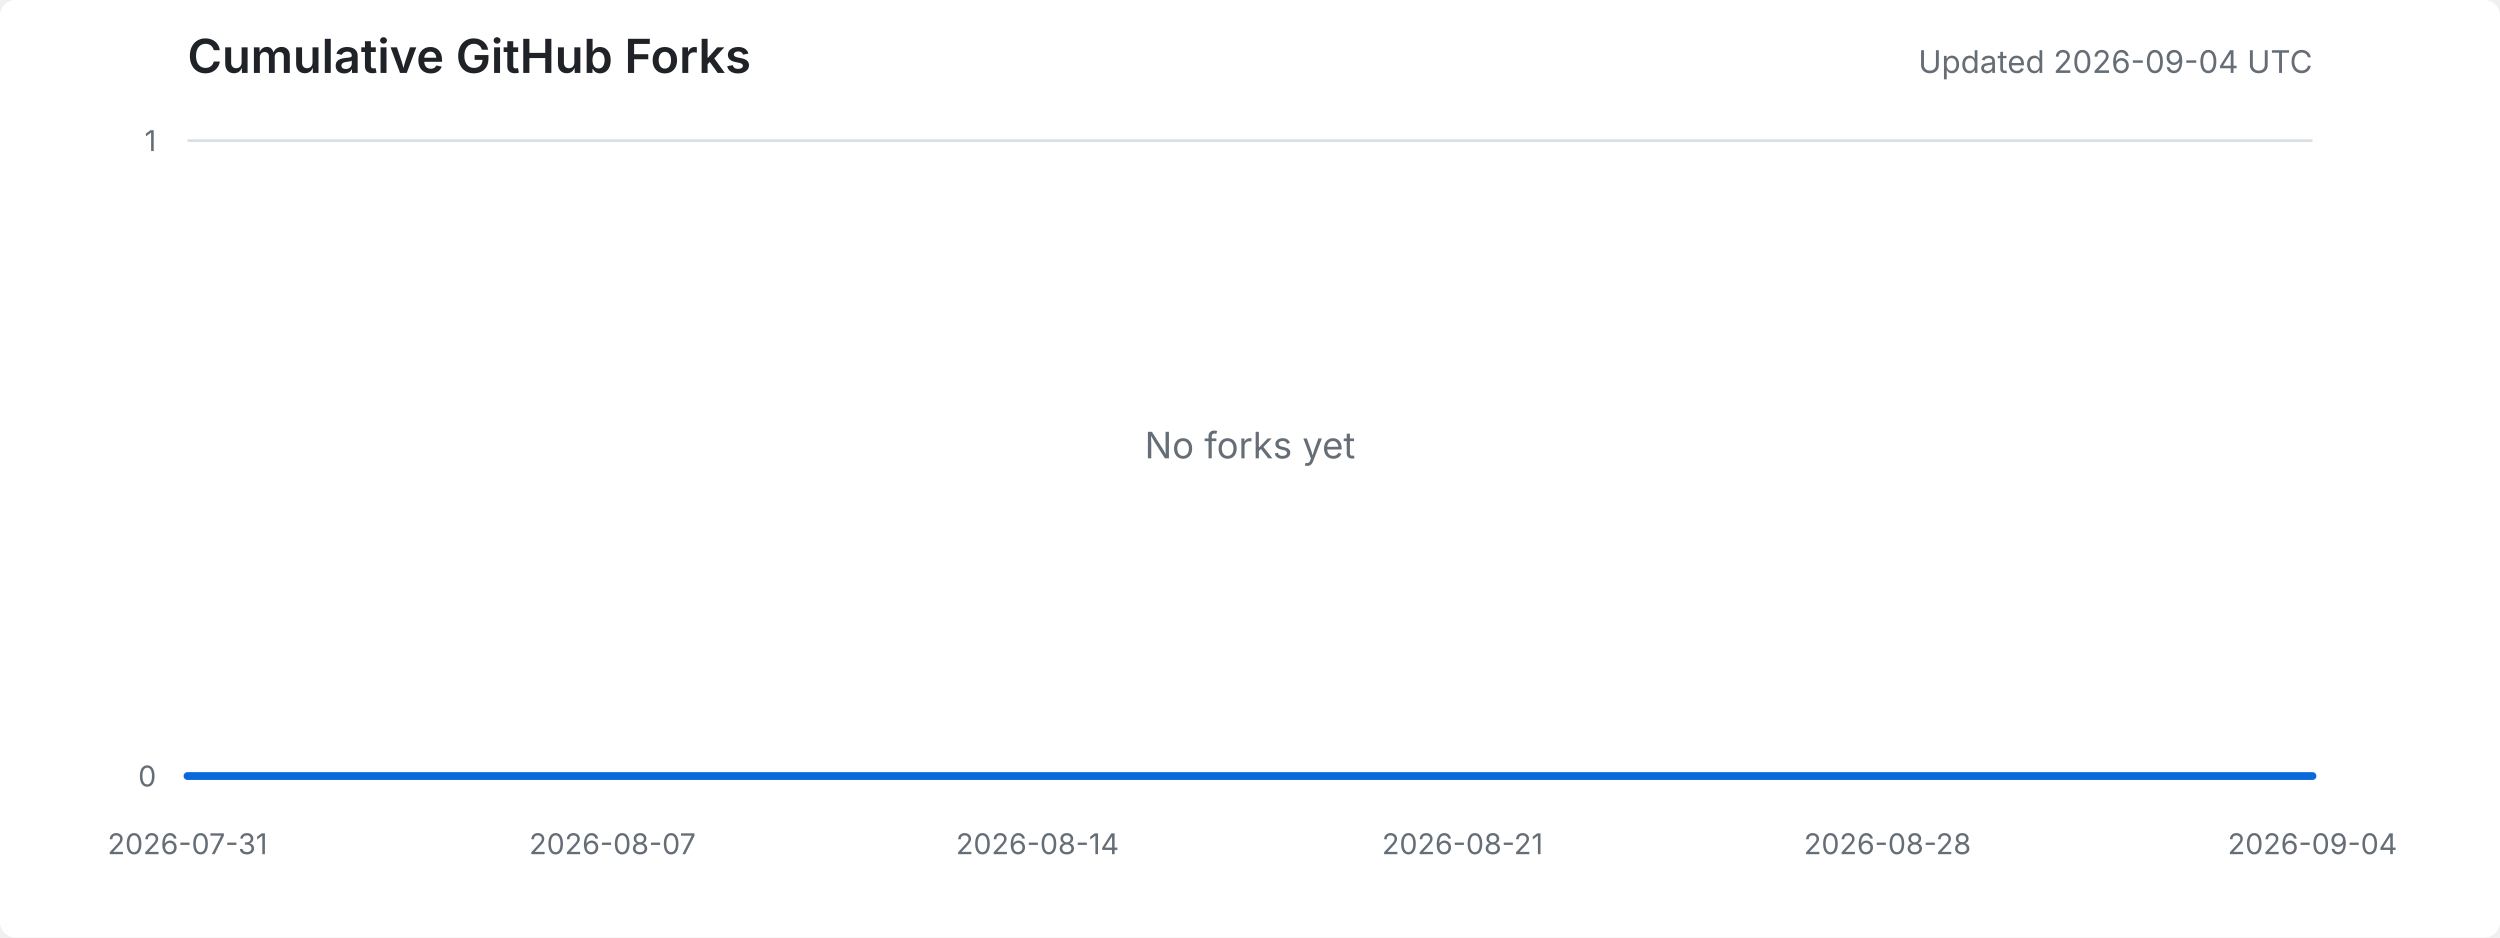
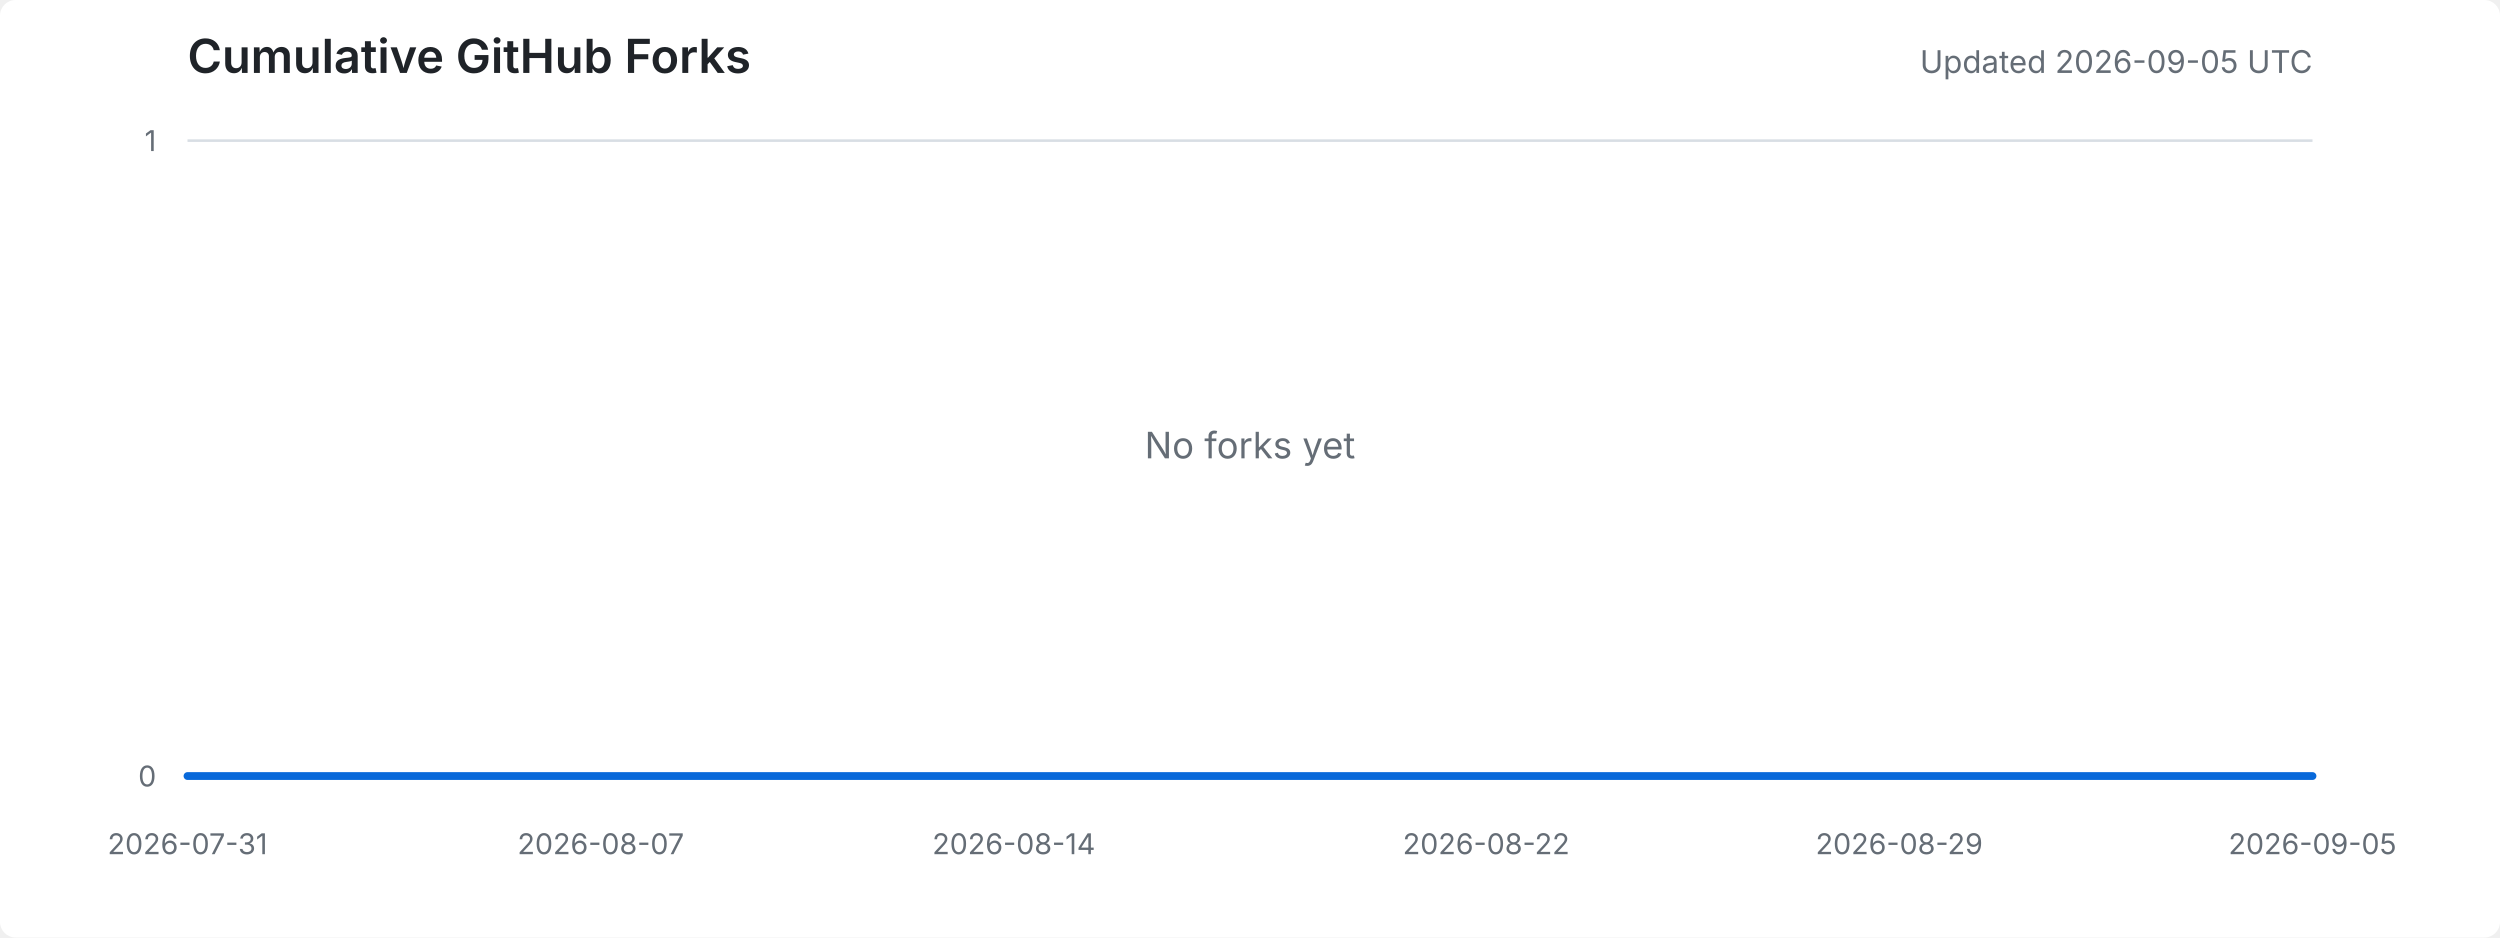
<svg xmlns="http://www.w3.org/2000/svg" width="960" height="360" viewBox="0 0 960 360" role="img" aria-labelledby="title desc">
  <style>
    .background { fill: #ffffff; }
    .title { fill: #1f2328; font: 600 18px -apple-system, BlinkMacSystemFont, "Segoe UI", sans-serif; }
    .meta { fill: #656d76; font: 12px -apple-system, BlinkMacSystemFont, "Segoe UI", sans-serif; }
    .axis-label { fill: #656d76; font: 11px -apple-system, BlinkMacSystemFont, "Segoe UI", sans-serif; }
    .grid { stroke: #d8dee4; stroke-width: 1; }
    .area { fill: #ddf4ff; }
    .line { fill: none; stroke: #0969da; stroke-width: 3; stroke-linejoin: round; stroke-linecap: round; }
    .empty { fill: #656d76; font: 14px -apple-system, BlinkMacSystemFont, "Segoe UI", sans-serif; }
    @media (prefers-color-scheme: dark) {
      .background { fill: #0d1117; }
      .title { fill: #e6edf3; }
      .meta, .axis-label, .empty { fill: #8d96a0; }
      .grid { stroke: #30363d; }
      .area { fill: #0c2d6b; }
      .line { stroke: #58a6ff; }
    }
  </style>
  <rect class="background" width="100%" height="100%" rx="6" />
  <text x="72" y="28" class="title">Cumulative GitHub Forks</text>
-   <text x="888" y="28" text-anchor="end" class="meta">Updated 2026-09-04 UTC</text>
+   <text x="888" y="28" text-anchor="end" class="meta">Updated 2026-09-05 UTC</text>
  <line x1="72" y1="298.0" x2="888" y2="298.0" class="grid" />
  <line x1="72" y1="54.0" x2="888" y2="54.0" class="grid" />
  <text x="60" y="302.0" text-anchor="end" class="axis-label">0</text>
  <text x="60" y="58.0" text-anchor="end" class="axis-label">1</text>
  <text x="72.0" y="328" text-anchor="middle" class="axis-label">2026-07-31</text>
-   <text x="235.2" y="328" text-anchor="middle" class="axis-label">2026-08-07</text>
-   <text x="398.4" y="328" text-anchor="middle" class="axis-label">2026-08-14</text>
-   <text x="561.6" y="328" text-anchor="middle" class="axis-label">2026-08-21</text>
-   <text x="724.8" y="328" text-anchor="middle" class="axis-label">2026-08-28</text>
-   <text x="888.0" y="328" text-anchor="middle" class="axis-label">2026-09-04</text>
-   <polygon points="72,298 72.0,298.0 95.3,298.0 118.6,298.0 141.9,298.0 165.3,298.0 188.6,298.0 211.9,298.0 235.2,298.0 258.5,298.0 281.8,298.0 305.1,298.0 328.5,298.0 351.8,298.0 375.1,298.0 398.4,298.0 421.7,298.0 445.0,298.0 468.3,298.0 491.7,298.0 515.0,298.0 538.3,298.0 561.6,298.0 584.9,298.0 608.2,298.0 631.5,298.0 654.9,298.0 678.2,298.0 701.5,298.0 724.8,298.0 748.1,298.0 771.4,298.0 794.7,298.0 818.1,298.0 841.4,298.0 864.7,298.0 888.0,298.0 888,298" class="area" />
-   <polyline points="72.0,298.0 95.3,298.0 118.6,298.0 141.9,298.0 165.3,298.0 188.6,298.0 211.9,298.0 235.2,298.0 258.5,298.0 281.8,298.0 305.1,298.0 328.5,298.0 351.8,298.0 375.1,298.0 398.4,298.0 421.7,298.0 445.0,298.0 468.3,298.0 491.7,298.0 515.0,298.0 538.3,298.0 561.6,298.0 584.9,298.0 608.2,298.0 631.5,298.0 654.9,298.0 678.2,298.0 701.5,298.0 724.8,298.0 748.1,298.0 771.4,298.0 794.7,298.0 818.1,298.0 841.4,298.0 864.7,298.0 888.0,298.0" class="line" />
+   <text x="230.7" y="328" text-anchor="middle" class="axis-label">2026-08-07</text>
+   <text x="389.3" y="328" text-anchor="middle" class="axis-label">2026-08-14</text>
+   <text x="570.7" y="328" text-anchor="middle" class="axis-label">2026-08-22</text>
+   <text x="729.3" y="328" text-anchor="middle" class="axis-label">2026-08-29</text>
+   <text x="888.0" y="328" text-anchor="middle" class="axis-label">2026-09-05</text>
+   <polygon points="72,298 72.0,298.0 94.7,298.0 117.3,298.0 140.0,298.0 162.7,298.0 185.3,298.0 208.0,298.0 230.7,298.0 253.3,298.0 276.0,298.0 298.7,298.0 321.3,298.0 344.0,298.0 366.7,298.0 389.3,298.0 412.0,298.0 434.7,298.0 457.3,298.0 480.0,298.0 502.7,298.0 525.3,298.0 548.0,298.0 570.7,298.0 593.3,298.0 616.0,298.0 638.7,298.0 661.3,298.0 684.0,298.0 706.7,298.0 729.3,298.0 752.0,298.0 774.7,298.0 797.3,298.0 820.0,298.0 842.7,298.0 865.3,298.0 888.0,298.0 888,298" class="area" />
+   <polyline points="72.0,298.0 94.7,298.0 117.3,298.0 140.0,298.0 162.7,298.0 185.3,298.0 208.0,298.0 230.7,298.0 253.3,298.0 276.0,298.0 298.7,298.0 321.3,298.0 344.0,298.0 366.7,298.0 389.3,298.0 412.0,298.0 434.7,298.0 457.3,298.0 480.0,298.0 502.7,298.0 525.3,298.0 548.0,298.0 570.7,298.0 593.3,298.0 616.0,298.0 638.7,298.0 661.3,298.0 684.0,298.0 706.7,298.0 729.3,298.0 752.0,298.0 774.7,298.0 797.3,298.0 820.0,298.0 842.7,298.0 865.3,298.0 888.0,298.0" class="line" />
  <text x="480.0" y="176.0" text-anchor="middle" class="empty">No forks yet</text>
</svg>
